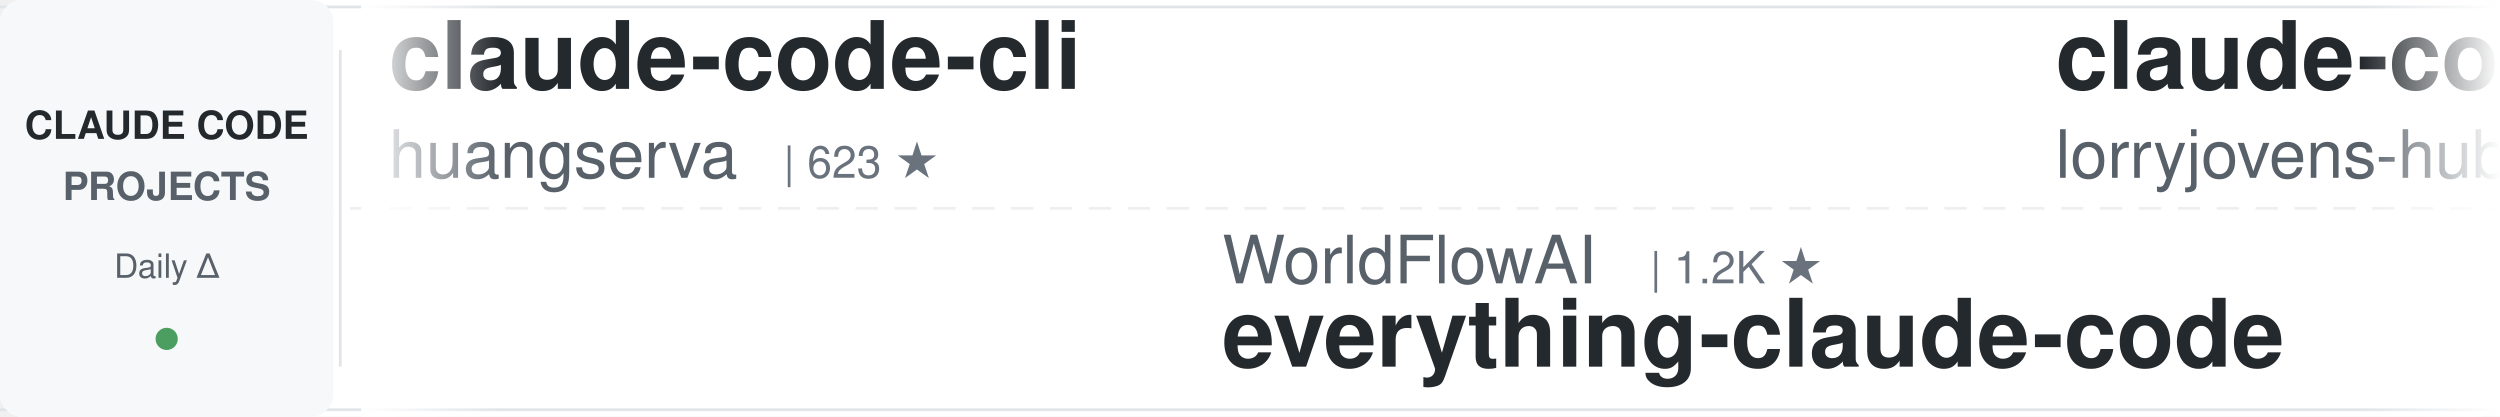
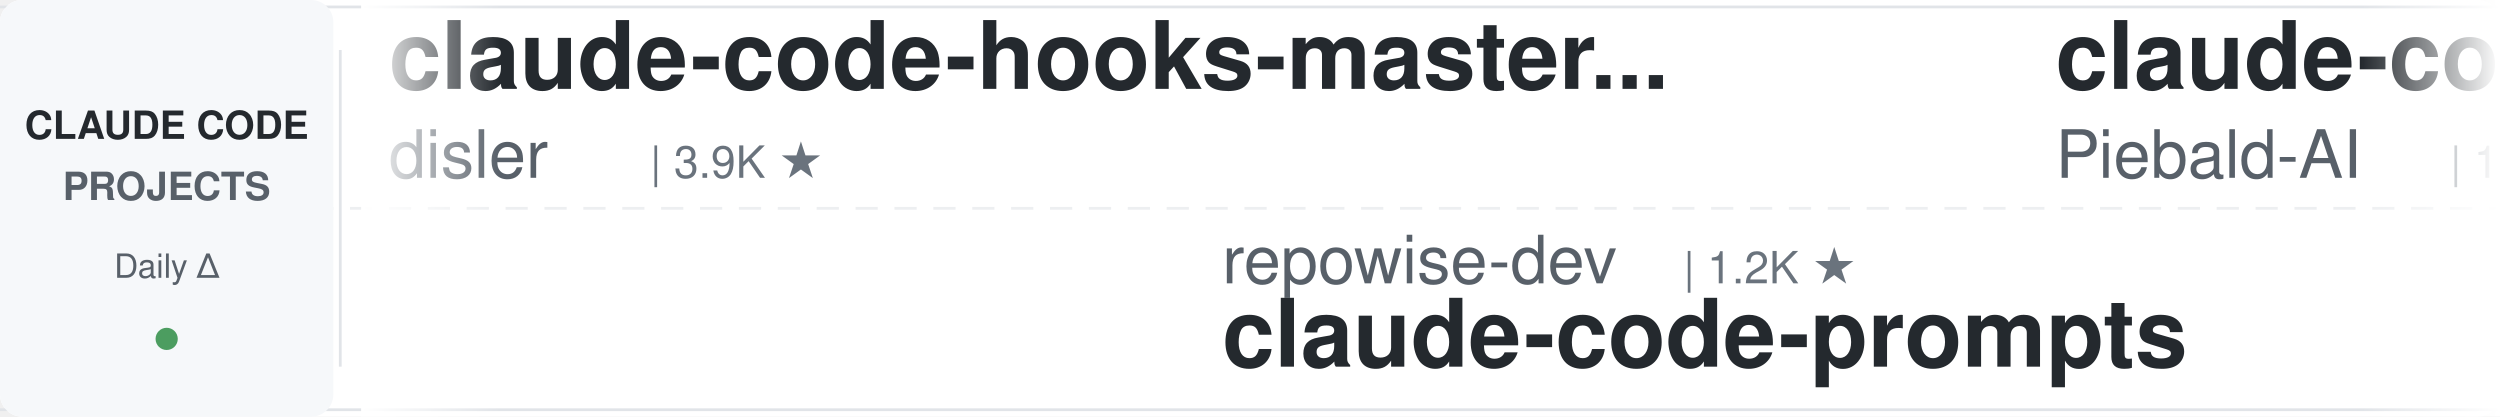
<svg xmlns="http://www.w3.org/2000/svg" width="900" height="150">
  <defs>
    <linearGradient id="leftFade" x1="0%" y1="0%" x2="100%" y2="0%">
      <stop offset="0%" style="stop-color:#ffffff;stop-opacity:1" />
      <stop offset="100%" style="stop-color:#ffffff;stop-opacity:0" />
    </linearGradient>
    <linearGradient id="rightFade" x1="0%" y1="0%" x2="100%" y2="0%">
      <stop offset="0%" style="stop-color:#ffffff;stop-opacity:0" />
      <stop offset="100%" style="stop-color:#ffffff;stop-opacity:1" />
    </linearGradient>
  </defs>
  <rect width="900" height="150" fill="#ffffff" rx="8" />
  <rect x="0" y="2" width="900" height="1" fill="#e1e4e8" />
  <rect x="0" y="147" width="900" height="1" fill="#e1e4e8" />
  <line x1="0" y1="75" x2="900" y2="75" stroke="#e1e4e8" stroke-width="1" stroke-dasharray="8 6" opacity="0.6" />
  <rect x="0" y="0" width="120" height="150" fill="#f6f8fa" rx="8" />
  <text x="60" y="50" font-family="-apple-system, BlinkMacSystemFont, 'Segoe UI', Helvetica, Arial, sans-serif" font-size="14" font-weight="600" fill="#24292e" text-anchor="middle">CLAUDE CODE</text>
  <text x="60" y="72" font-family="-apple-system, BlinkMacSystemFont, 'Segoe UI', Helvetica, Arial, sans-serif" font-size="14" font-weight="600" fill="#586069" text-anchor="middle">PROJECTS</text>
  <text x="60" y="100" font-family="-apple-system, BlinkMacSystemFont, 'Segoe UI', Helvetica, Arial, sans-serif" font-size="12" font-weight="500" fill="#586069" text-anchor="middle">Daily Δ</text>
  <circle cx="60" cy="122" r="4" fill="#22863a" opacity="0.8" />
  <rect x="122" y="18" width="1" height="114" fill="#e1e4e8" />
  <clipPath id="tickerClip">
    <rect x="130" y="0" width="770" height="150" />
  </clipPath>
  <g clip-path="url(#tickerClip)">
    <g id="tickerItems">
      <animateTransform attributeName="transform" attributeType="XML" type="translate" from="0 0" to="-3000 0" dur="54s" repeatCount="indefinite" />
      <g transform="translate(0, 0)">
-         <text x="140" y="32" font-family="-apple-system, BlinkMacSystemFont, 'Segoe UI', Helvetica, Arial, sans-serif" font-size="34" font-weight="600" fill="#24292e">claude-code-cli</text>
-         <text x="140" y="64" font-family="-apple-system, BlinkMacSystemFont, 'Segoe UI', Helvetica, Arial, sans-serif" font-size="24" font-weight="400" fill="#586069">huangserva</text>
-         <text x="282" y="64" font-family="-apple-system, BlinkMacSystemFont, 'Segoe UI', Helvetica, Arial, sans-serif" font-size="16" font-weight="500" fill="#6a737d">| 623 ★</text>
+         <text x="140" y="32" font-family="-apple-system, BlinkMacSystemFont, 'Segoe UI', Helvetica, Arial, sans-serif" font-size="34" font-weight="600" fill="#24292e">claude-code-hooks-master...</text>
+         <text x="140" y="64" font-family="-apple-system, BlinkMacSystemFont, 'Segoe UI', Helvetica, Arial, sans-serif" font-size="24" font-weight="400" fill="#586069">disler</text>
+         <text x="234" y="64" font-family="-apple-system, BlinkMacSystemFont, 'Segoe UI', Helvetica, Arial, sans-serif" font-size="16" font-weight="500" fill="#6a737d">| 3.9K ★</text>
      </g>
      <g transform="translate(300, 0)">
-         <text x="140" y="102" font-family="-apple-system, BlinkMacSystemFont, 'Segoe UI', Helvetica, Arial, sans-serif" font-size="24" font-weight="400" fill="#586069">WorldFlowAI</text>
-         <text x="294" y="102" font-family="-apple-system, BlinkMacSystemFont, 'Segoe UI', Helvetica, Arial, sans-serif" font-size="16" font-weight="500" fill="#6a737d">| 1.2K ★</text>
-         <text x="140" y="132" font-family="-apple-system, BlinkMacSystemFont, 'Segoe UI', Helvetica, Arial, sans-serif" font-size="34" font-weight="600" fill="#24292e">everything-claude-code</text>
+         <text x="140" y="102" font-family="-apple-system, BlinkMacSystemFont, 'Segoe UI', Helvetica, Arial, sans-serif" font-size="24" font-weight="400" fill="#586069">repowise-dev</text>
+         <text x="306" y="102" font-family="-apple-system, BlinkMacSystemFont, 'Segoe UI', Helvetica, Arial, sans-serif" font-size="16" font-weight="500" fill="#6a737d">| 1.2K ★</text>
+         <text x="140" y="132" font-family="-apple-system, BlinkMacSystemFont, 'Segoe UI', Helvetica, Arial, sans-serif" font-size="34" font-weight="600" fill="#24292e">claude-code-prompts</text>
      </g>
      <g transform="translate(600, 0)">
-         <text x="140" y="32" font-family="-apple-system, BlinkMacSystemFont, 'Segoe UI', Helvetica, Arial, sans-serif" font-size="34" font-weight="600" fill="#24292e">claude-code-rust</text>
-         <text x="140" y="64" font-family="-apple-system, BlinkMacSystemFont, 'Segoe UI', Helvetica, Arial, sans-serif" font-size="24" font-weight="400" fill="#586069">lorryjovens-hub</text>
-         <text x="342" y="64" font-family="-apple-system, BlinkMacSystemFont, 'Segoe UI', Helvetica, Arial, sans-serif" font-size="16" font-weight="500" fill="#6a737d">| 1.7K ★</text>
-       </g>
-       <g transform="translate(900, 0)">
-         <text x="140" y="102" font-family="-apple-system, BlinkMacSystemFont, 'Segoe UI', Helvetica, Arial, sans-serif" font-size="24" font-weight="400" fill="#586069">Windy3f3f3f3f</text>
-         <text x="318" y="102" font-family="-apple-system, BlinkMacSystemFont, 'Segoe UI', Helvetica, Arial, sans-serif" font-size="16" font-weight="500" fill="#6a737d">| 3.4K ★</text>
-         <text x="140" y="132" font-family="-apple-system, BlinkMacSystemFont, 'Segoe UI', Helvetica, Arial, sans-serif" font-size="34" font-weight="600" fill="#24292e">how-claude-code-works</text>
-       </g>
-       <g transform="translate(1200, 0)">
-         <text x="140" y="32" font-family="-apple-system, BlinkMacSystemFont, 'Segoe UI', Helvetica, Arial, sans-serif" font-size="34" font-weight="600" fill="#24292e">claude-code-book</text>
-         <text x="140" y="64" font-family="-apple-system, BlinkMacSystemFont, 'Segoe UI', Helvetica, Arial, sans-serif" font-size="24" font-weight="400" fill="#586069">lintsinghua</text>
-         <text x="294" y="64" font-family="-apple-system, BlinkMacSystemFont, 'Segoe UI', Helvetica, Arial, sans-serif" font-size="16" font-weight="500" fill="#6a737d">| 4.1K ★</text>
-       </g>
-       <g transform="translate(1500, 0)">
-         <text x="140" y="102" font-family="-apple-system, BlinkMacSystemFont, 'Segoe UI', Helvetica, Arial, sans-serif" font-size="24" font-weight="400" fill="#586069">LING71671</text>
-         <text x="270" y="102" font-family="-apple-system, BlinkMacSystemFont, 'Segoe UI', Helvetica, Arial, sans-serif" font-size="16" font-weight="500" fill="#6a737d">| 941 ★</text>
-         <text x="140" y="132" font-family="-apple-system, BlinkMacSystemFont, 'Segoe UI', Helvetica, Arial, sans-serif" font-size="34" font-weight="600" fill="#24292e">Open-ClaudeCode</text>
-       </g>
-       <g transform="translate(1800, 0)">
        <text x="140" y="32" font-family="-apple-system, BlinkMacSystemFont, 'Segoe UI', Helvetica, Arial, sans-serif" font-size="34" font-weight="600" fill="#24292e">claude-code-system-promp...</text>
        <text x="140" y="64" font-family="-apple-system, BlinkMacSystemFont, 'Segoe UI', Helvetica, Arial, sans-serif" font-size="24" font-weight="400" fill="#586069">Piebald-AI</text>
        <text x="282" y="64" font-family="-apple-system, BlinkMacSystemFont, 'Segoe UI', Helvetica, Arial, sans-serif" font-size="16" font-weight="500" fill="#6a737d">| 12.3K ★</text>
      </g>
+       <g transform="translate(900, 0)">
+         <text x="140" y="102" font-family="-apple-system, BlinkMacSystemFont, 'Segoe UI', Helvetica, Arial, sans-serif" font-size="24" font-weight="400" fill="#586069">1rgs</text>
+         <text x="210" y="102" font-family="-apple-system, BlinkMacSystemFont, 'Segoe UI', Helvetica, Arial, sans-serif" font-size="16" font-weight="500" fill="#6a737d">| 3.7K ★</text>
+         <text x="140" y="132" font-family="-apple-system, BlinkMacSystemFont, 'Segoe UI', Helvetica, Arial, sans-serif" font-size="34" font-weight="600" fill="#24292e">claude-code-proxy</text>
+       </g>
+       <g transform="translate(1200, 0)">
+         <text x="140" y="32" font-family="-apple-system, BlinkMacSystemFont, 'Segoe UI', Helvetica, Arial, sans-serif" font-size="34" font-weight="600" fill="#24292e">awesome-claude-code</text>
+         <text x="140" y="64" font-family="-apple-system, BlinkMacSystemFont, 'Segoe UI', Helvetica, Arial, sans-serif" font-size="24" font-weight="400" fill="#586069">jqueryscript</text>
+         <text x="306" y="64" font-family="-apple-system, BlinkMacSystemFont, 'Segoe UI', Helvetica, Arial, sans-serif" font-size="16" font-weight="500" fill="#6a737d">| 498 ★</text>
+       </g>
+       <g transform="translate(1500, 0)">
+         <text x="140" y="102" font-family="-apple-system, BlinkMacSystemFont, 'Segoe UI', Helvetica, Arial, sans-serif" font-size="24" font-weight="400" fill="#586069">Alishahryar1</text>
+         <text x="306" y="102" font-family="-apple-system, BlinkMacSystemFont, 'Segoe UI', Helvetica, Arial, sans-serif" font-size="16" font-weight="500" fill="#6a737d">| 45.4K ★</text>
+         <text x="140" y="132" font-family="-apple-system, BlinkMacSystemFont, 'Segoe UI', Helvetica, Arial, sans-serif" font-size="34" font-weight="600" fill="#24292e">free-claude-code</text>
+       </g>
+       <g transform="translate(1800, 0)">
+         <text x="140" y="32" font-family="-apple-system, BlinkMacSystemFont, 'Segoe UI', Helvetica, Arial, sans-serif" font-size="34" font-weight="600" fill="#24292e">learn-claude-code</text>
+         <text x="140" y="64" font-family="-apple-system, BlinkMacSystemFont, 'Segoe UI', Helvetica, Arial, sans-serif" font-size="24" font-weight="400" fill="#586069">shareAI-lab</text>
+         <text x="294" y="64" font-family="-apple-system, BlinkMacSystemFont, 'Segoe UI', Helvetica, Arial, sans-serif" font-size="16" font-weight="500" fill="#6a737d">| 74.2K ★</text>
+       </g>
      <g transform="translate(2100, 0)">
-         <text x="140" y="102" font-family="-apple-system, BlinkMacSystemFont, 'Segoe UI', Helvetica, Arial, sans-serif" font-size="24" font-weight="400" fill="#586069">luyao618</text>
-         <text x="258" y="102" font-family="-apple-system, BlinkMacSystemFont, 'Segoe UI', Helvetica, Arial, sans-serif" font-size="16" font-weight="500" fill="#6a737d">| 1.7K ★</text>
-         <text x="140" y="132" font-family="-apple-system, BlinkMacSystemFont, 'Segoe UI', Helvetica, Arial, sans-serif" font-size="34" font-weight="600" fill="#24292e">Claude-Code-Source-Study</text>
+         <text x="140" y="102" font-family="-apple-system, BlinkMacSystemFont, 'Segoe UI', Helvetica, Arial, sans-serif" font-size="24" font-weight="400" fill="#586069">alejandrobalderas</text>
+         <text x="366" y="102" font-family="-apple-system, BlinkMacSystemFont, 'Segoe UI', Helvetica, Arial, sans-serif" font-size="16" font-weight="500" fill="#6a737d">| 2.8K ★</text>
+         <text x="140" y="132" font-family="-apple-system, BlinkMacSystemFont, 'Segoe UI', Helvetica, Arial, sans-serif" font-size="34" font-weight="600" fill="#24292e">claude-code-from-source</text>
      </g>
      <g transform="translate(2400, 0)">
-         <text x="140" y="32" font-family="-apple-system, BlinkMacSystemFont, 'Segoe UI', Helvetica, Arial, sans-serif" font-size="34" font-weight="600" fill="#24292e">edmunds-claude-code</text>
-         <text x="140" y="64" font-family="-apple-system, BlinkMacSystemFont, 'Segoe UI', Helvetica, Arial, sans-serif" font-size="24" font-weight="400" fill="#586069">edmund-io</text>
-         <text x="270" y="64" font-family="-apple-system, BlinkMacSystemFont, 'Segoe UI', Helvetica, Arial, sans-serif" font-size="16" font-weight="500" fill="#6a737d">| 1.5K ★</text>
+         <text x="140" y="32" font-family="-apple-system, BlinkMacSystemFont, 'Segoe UI', Helvetica, Arial, sans-serif" font-size="34" font-weight="600" fill="#24292e">Claude-Code-Usage-Monito...</text>
+         <text x="140" y="64" font-family="-apple-system, BlinkMacSystemFont, 'Segoe UI', Helvetica, Arial, sans-serif" font-size="24" font-weight="400" fill="#586069">Maciek-roboblog</text>
+         <text x="342" y="64" font-family="-apple-system, BlinkMacSystemFont, 'Segoe UI', Helvetica, Arial, sans-serif" font-size="16" font-weight="500" fill="#6a737d">| 8.6K ★</text>
      </g>
      <g transform="translate(2700, 0)">
-         <text x="140" y="102" font-family="-apple-system, BlinkMacSystemFont, 'Segoe UI', Helvetica, Arial, sans-serif" font-size="24" font-weight="400" fill="#586069">disler</text>
-         <text x="234" y="102" font-family="-apple-system, BlinkMacSystemFont, 'Segoe UI', Helvetica, Arial, sans-serif" font-size="16" font-weight="500" fill="#6a737d">| 1.6K ★</text>
-         <text x="140" y="132" font-family="-apple-system, BlinkMacSystemFont, 'Segoe UI', Helvetica, Arial, sans-serif" font-size="34" font-weight="600" fill="#24292e">pi-vs-claude-code</text>
+         <text x="140" y="102" font-family="-apple-system, BlinkMacSystemFont, 'Segoe UI', Helvetica, Arial, sans-serif" font-size="24" font-weight="400" fill="#586069">ChrisWiles</text>
+         <text x="282" y="102" font-family="-apple-system, BlinkMacSystemFont, 'Segoe UI', Helvetica, Arial, sans-serif" font-size="16" font-weight="500" fill="#6a737d">| 6.0K ★</text>
+         <text x="140" y="132" font-family="-apple-system, BlinkMacSystemFont, 'Segoe UI', Helvetica, Arial, sans-serif" font-size="34" font-weight="600" fill="#24292e">claude-code-showcase</text>
      </g>
      <g transform="translate(3000, 0)">
-         <text x="140" y="32" font-family="-apple-system, BlinkMacSystemFont, 'Segoe UI', Helvetica, Arial, sans-serif" font-size="34" font-weight="600" fill="#24292e">claude-code-cli</text>
-         <text x="140" y="64" font-family="-apple-system, BlinkMacSystemFont, 'Segoe UI', Helvetica, Arial, sans-serif" font-size="24" font-weight="400" fill="#586069">huangserva</text>
-         <text x="282" y="64" font-family="-apple-system, BlinkMacSystemFont, 'Segoe UI', Helvetica, Arial, sans-serif" font-size="16" font-weight="500" fill="#6a737d">| 623 ★</text>
+         <text x="140" y="32" font-family="-apple-system, BlinkMacSystemFont, 'Segoe UI', Helvetica, Arial, sans-serif" font-size="34" font-weight="600" fill="#24292e">claude-code-hooks-master...</text>
+         <text x="140" y="64" font-family="-apple-system, BlinkMacSystemFont, 'Segoe UI', Helvetica, Arial, sans-serif" font-size="24" font-weight="400" fill="#586069">disler</text>
+         <text x="234" y="64" font-family="-apple-system, BlinkMacSystemFont, 'Segoe UI', Helvetica, Arial, sans-serif" font-size="16" font-weight="500" fill="#6a737d">| 3.9K ★</text>
      </g>
      <g transform="translate(3300, 0)">
-         <text x="140" y="102" font-family="-apple-system, BlinkMacSystemFont, 'Segoe UI', Helvetica, Arial, sans-serif" font-size="24" font-weight="400" fill="#586069">WorldFlowAI</text>
-         <text x="294" y="102" font-family="-apple-system, BlinkMacSystemFont, 'Segoe UI', Helvetica, Arial, sans-serif" font-size="16" font-weight="500" fill="#6a737d">| 1.2K ★</text>
-         <text x="140" y="132" font-family="-apple-system, BlinkMacSystemFont, 'Segoe UI', Helvetica, Arial, sans-serif" font-size="34" font-weight="600" fill="#24292e">everything-claude-code</text>
+         <text x="140" y="102" font-family="-apple-system, BlinkMacSystemFont, 'Segoe UI', Helvetica, Arial, sans-serif" font-size="24" font-weight="400" fill="#586069">repowise-dev</text>
+         <text x="306" y="102" font-family="-apple-system, BlinkMacSystemFont, 'Segoe UI', Helvetica, Arial, sans-serif" font-size="16" font-weight="500" fill="#6a737d">| 1.2K ★</text>
+         <text x="140" y="132" font-family="-apple-system, BlinkMacSystemFont, 'Segoe UI', Helvetica, Arial, sans-serif" font-size="34" font-weight="600" fill="#24292e">claude-code-prompts</text>
      </g>
      <g transform="translate(3600, 0)">
-         <text x="140" y="32" font-family="-apple-system, BlinkMacSystemFont, 'Segoe UI', Helvetica, Arial, sans-serif" font-size="34" font-weight="600" fill="#24292e">claude-code-rust</text>
-         <text x="140" y="64" font-family="-apple-system, BlinkMacSystemFont, 'Segoe UI', Helvetica, Arial, sans-serif" font-size="24" font-weight="400" fill="#586069">lorryjovens-hub</text>
-         <text x="342" y="64" font-family="-apple-system, BlinkMacSystemFont, 'Segoe UI', Helvetica, Arial, sans-serif" font-size="16" font-weight="500" fill="#6a737d">| 1.7K ★</text>
+         <text x="140" y="32" font-family="-apple-system, BlinkMacSystemFont, 'Segoe UI', Helvetica, Arial, sans-serif" font-size="34" font-weight="600" fill="#24292e">claude-code-system-promp...</text>
+         <text x="140" y="64" font-family="-apple-system, BlinkMacSystemFont, 'Segoe UI', Helvetica, Arial, sans-serif" font-size="24" font-weight="400" fill="#586069">Piebald-AI</text>
+         <text x="282" y="64" font-family="-apple-system, BlinkMacSystemFont, 'Segoe UI', Helvetica, Arial, sans-serif" font-size="16" font-weight="500" fill="#6a737d">| 12.3K ★</text>
      </g>
      <g transform="translate(3900, 0)">
-         <text x="140" y="102" font-family="-apple-system, BlinkMacSystemFont, 'Segoe UI', Helvetica, Arial, sans-serif" font-size="24" font-weight="400" fill="#586069">Windy3f3f3f3f</text>
-         <text x="318" y="102" font-family="-apple-system, BlinkMacSystemFont, 'Segoe UI', Helvetica, Arial, sans-serif" font-size="16" font-weight="500" fill="#6a737d">| 3.4K ★</text>
-         <text x="140" y="132" font-family="-apple-system, BlinkMacSystemFont, 'Segoe UI', Helvetica, Arial, sans-serif" font-size="34" font-weight="600" fill="#24292e">how-claude-code-works</text>
+         <text x="140" y="102" font-family="-apple-system, BlinkMacSystemFont, 'Segoe UI', Helvetica, Arial, sans-serif" font-size="24" font-weight="400" fill="#586069">1rgs</text>
+         <text x="210" y="102" font-family="-apple-system, BlinkMacSystemFont, 'Segoe UI', Helvetica, Arial, sans-serif" font-size="16" font-weight="500" fill="#6a737d">| 3.7K ★</text>
+         <text x="140" y="132" font-family="-apple-system, BlinkMacSystemFont, 'Segoe UI', Helvetica, Arial, sans-serif" font-size="34" font-weight="600" fill="#24292e">claude-code-proxy</text>
      </g>
    </g>
  </g>
  <rect x="130" y="0" width="50" height="150" fill="url(#leftFade)" />
  <rect x="850" y="0" width="50" height="150" fill="url(#rightFade)" />
</svg>
